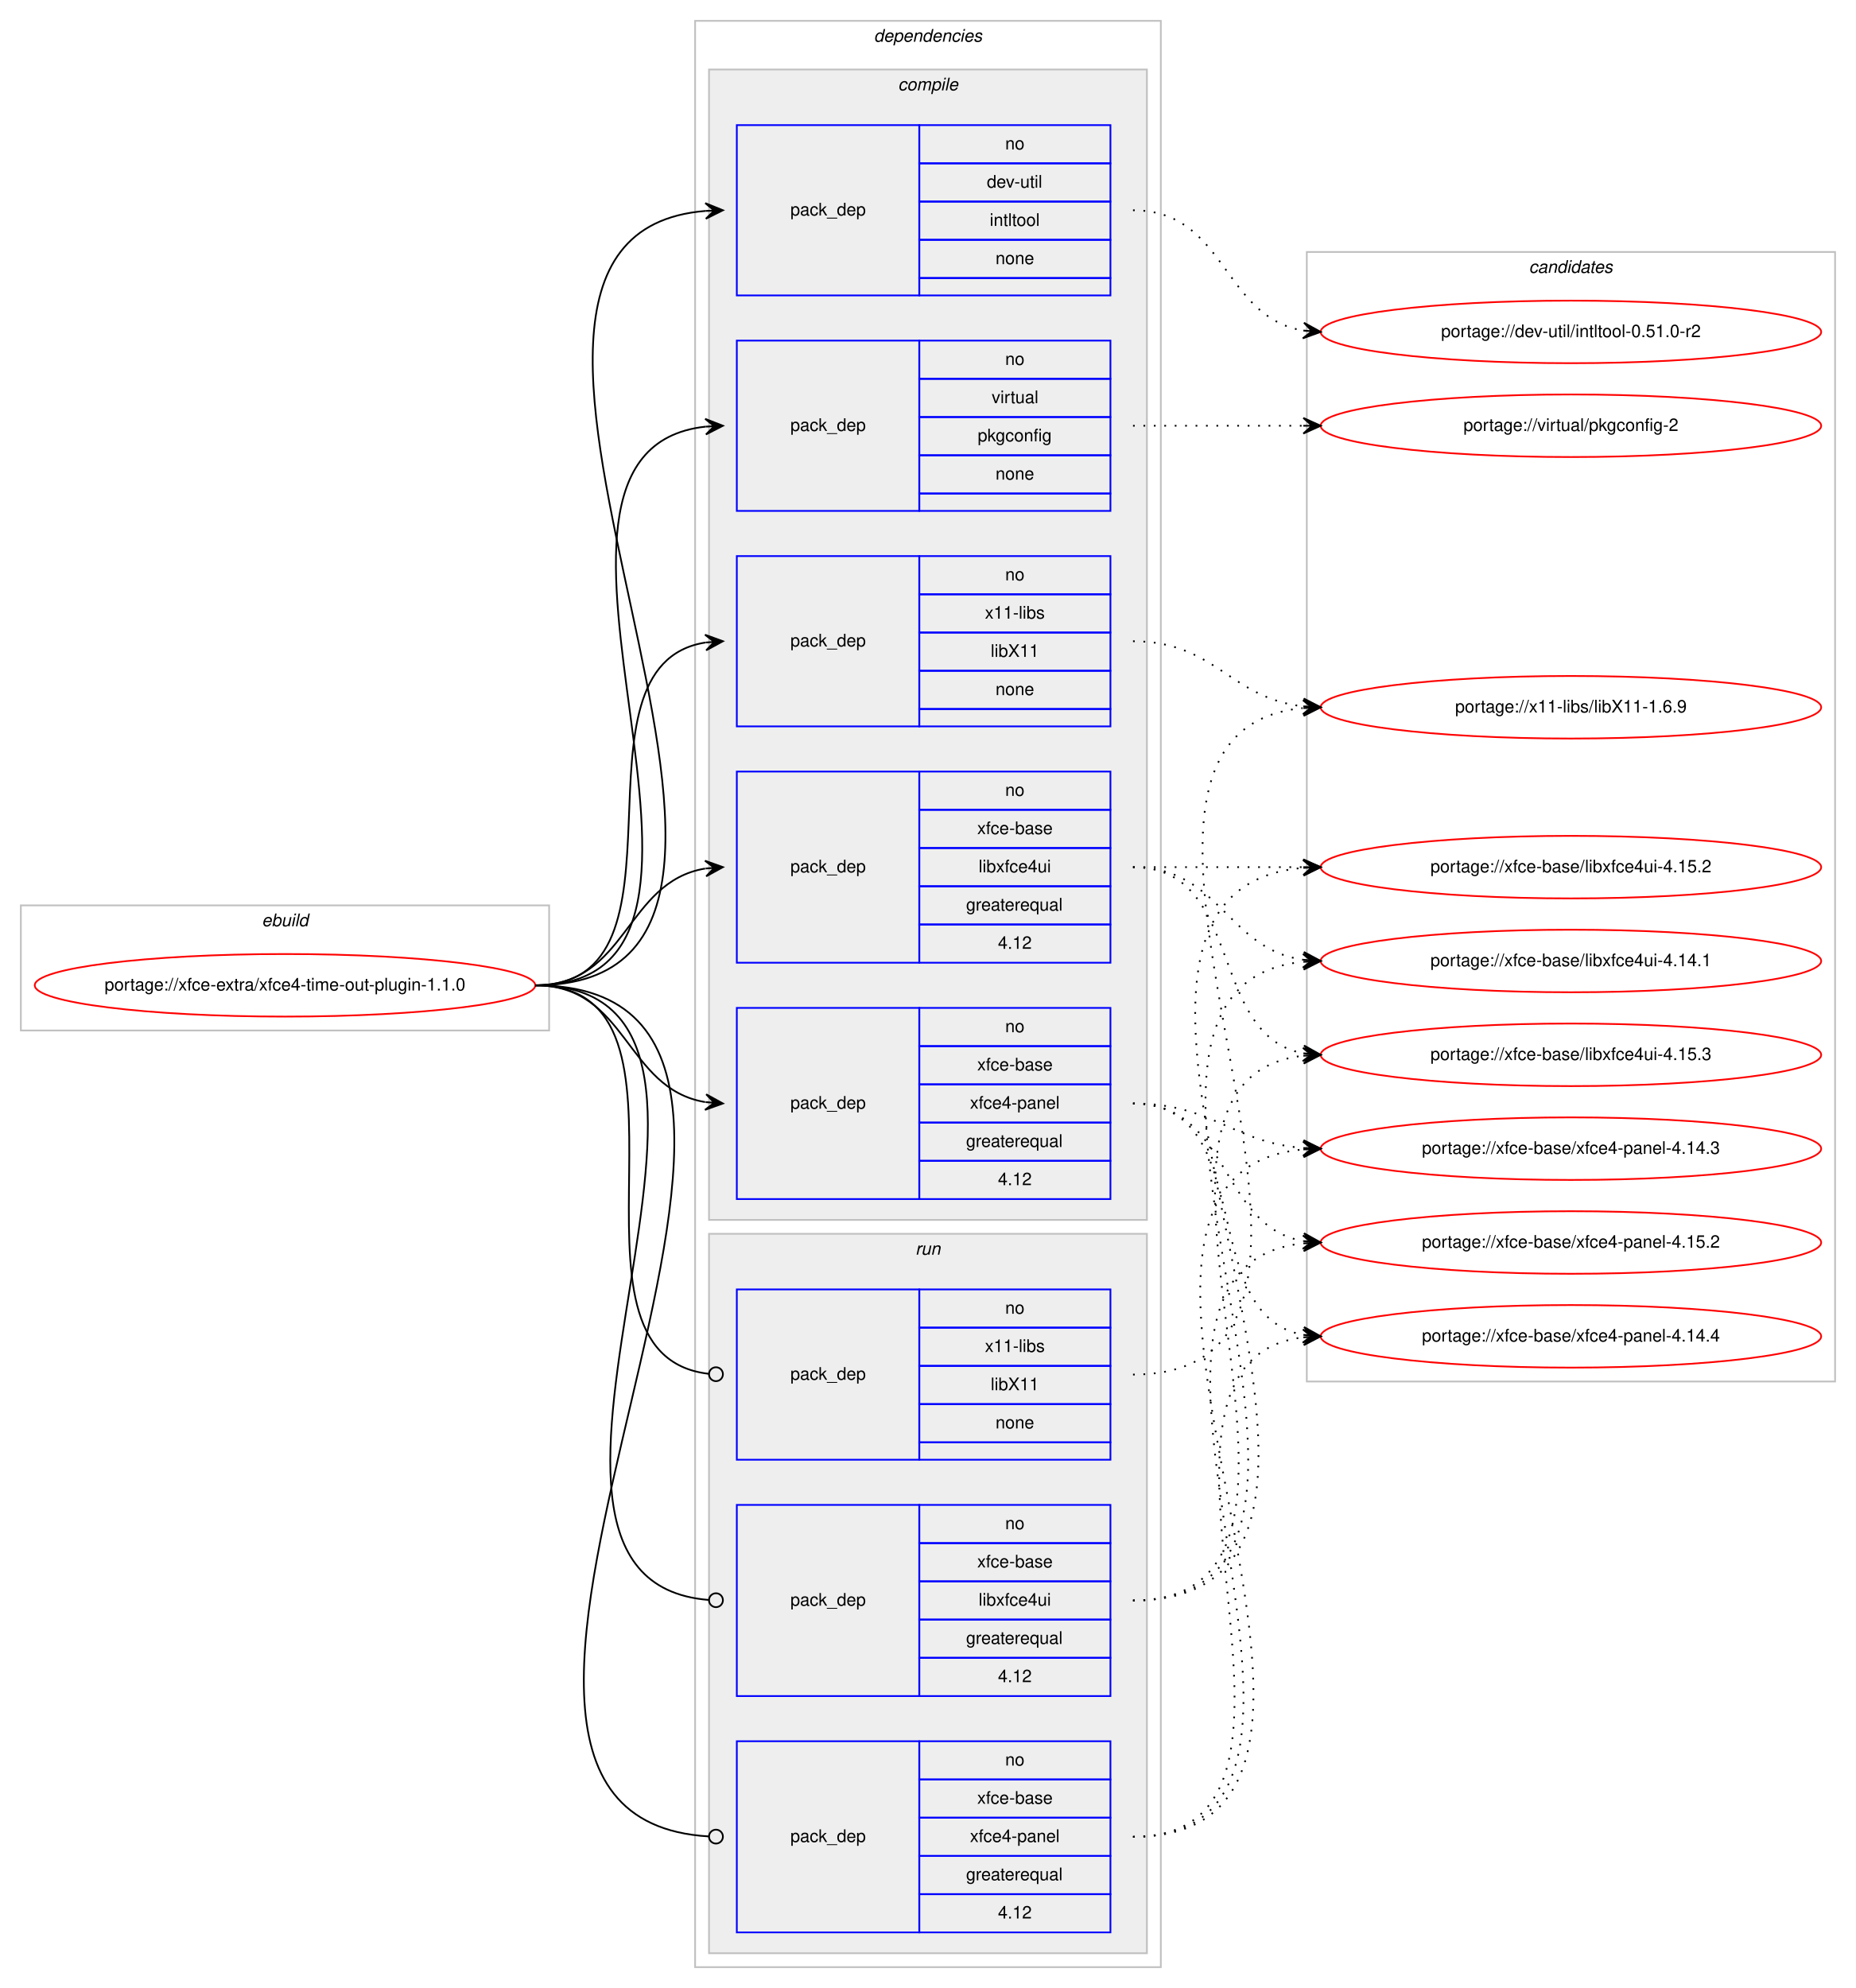
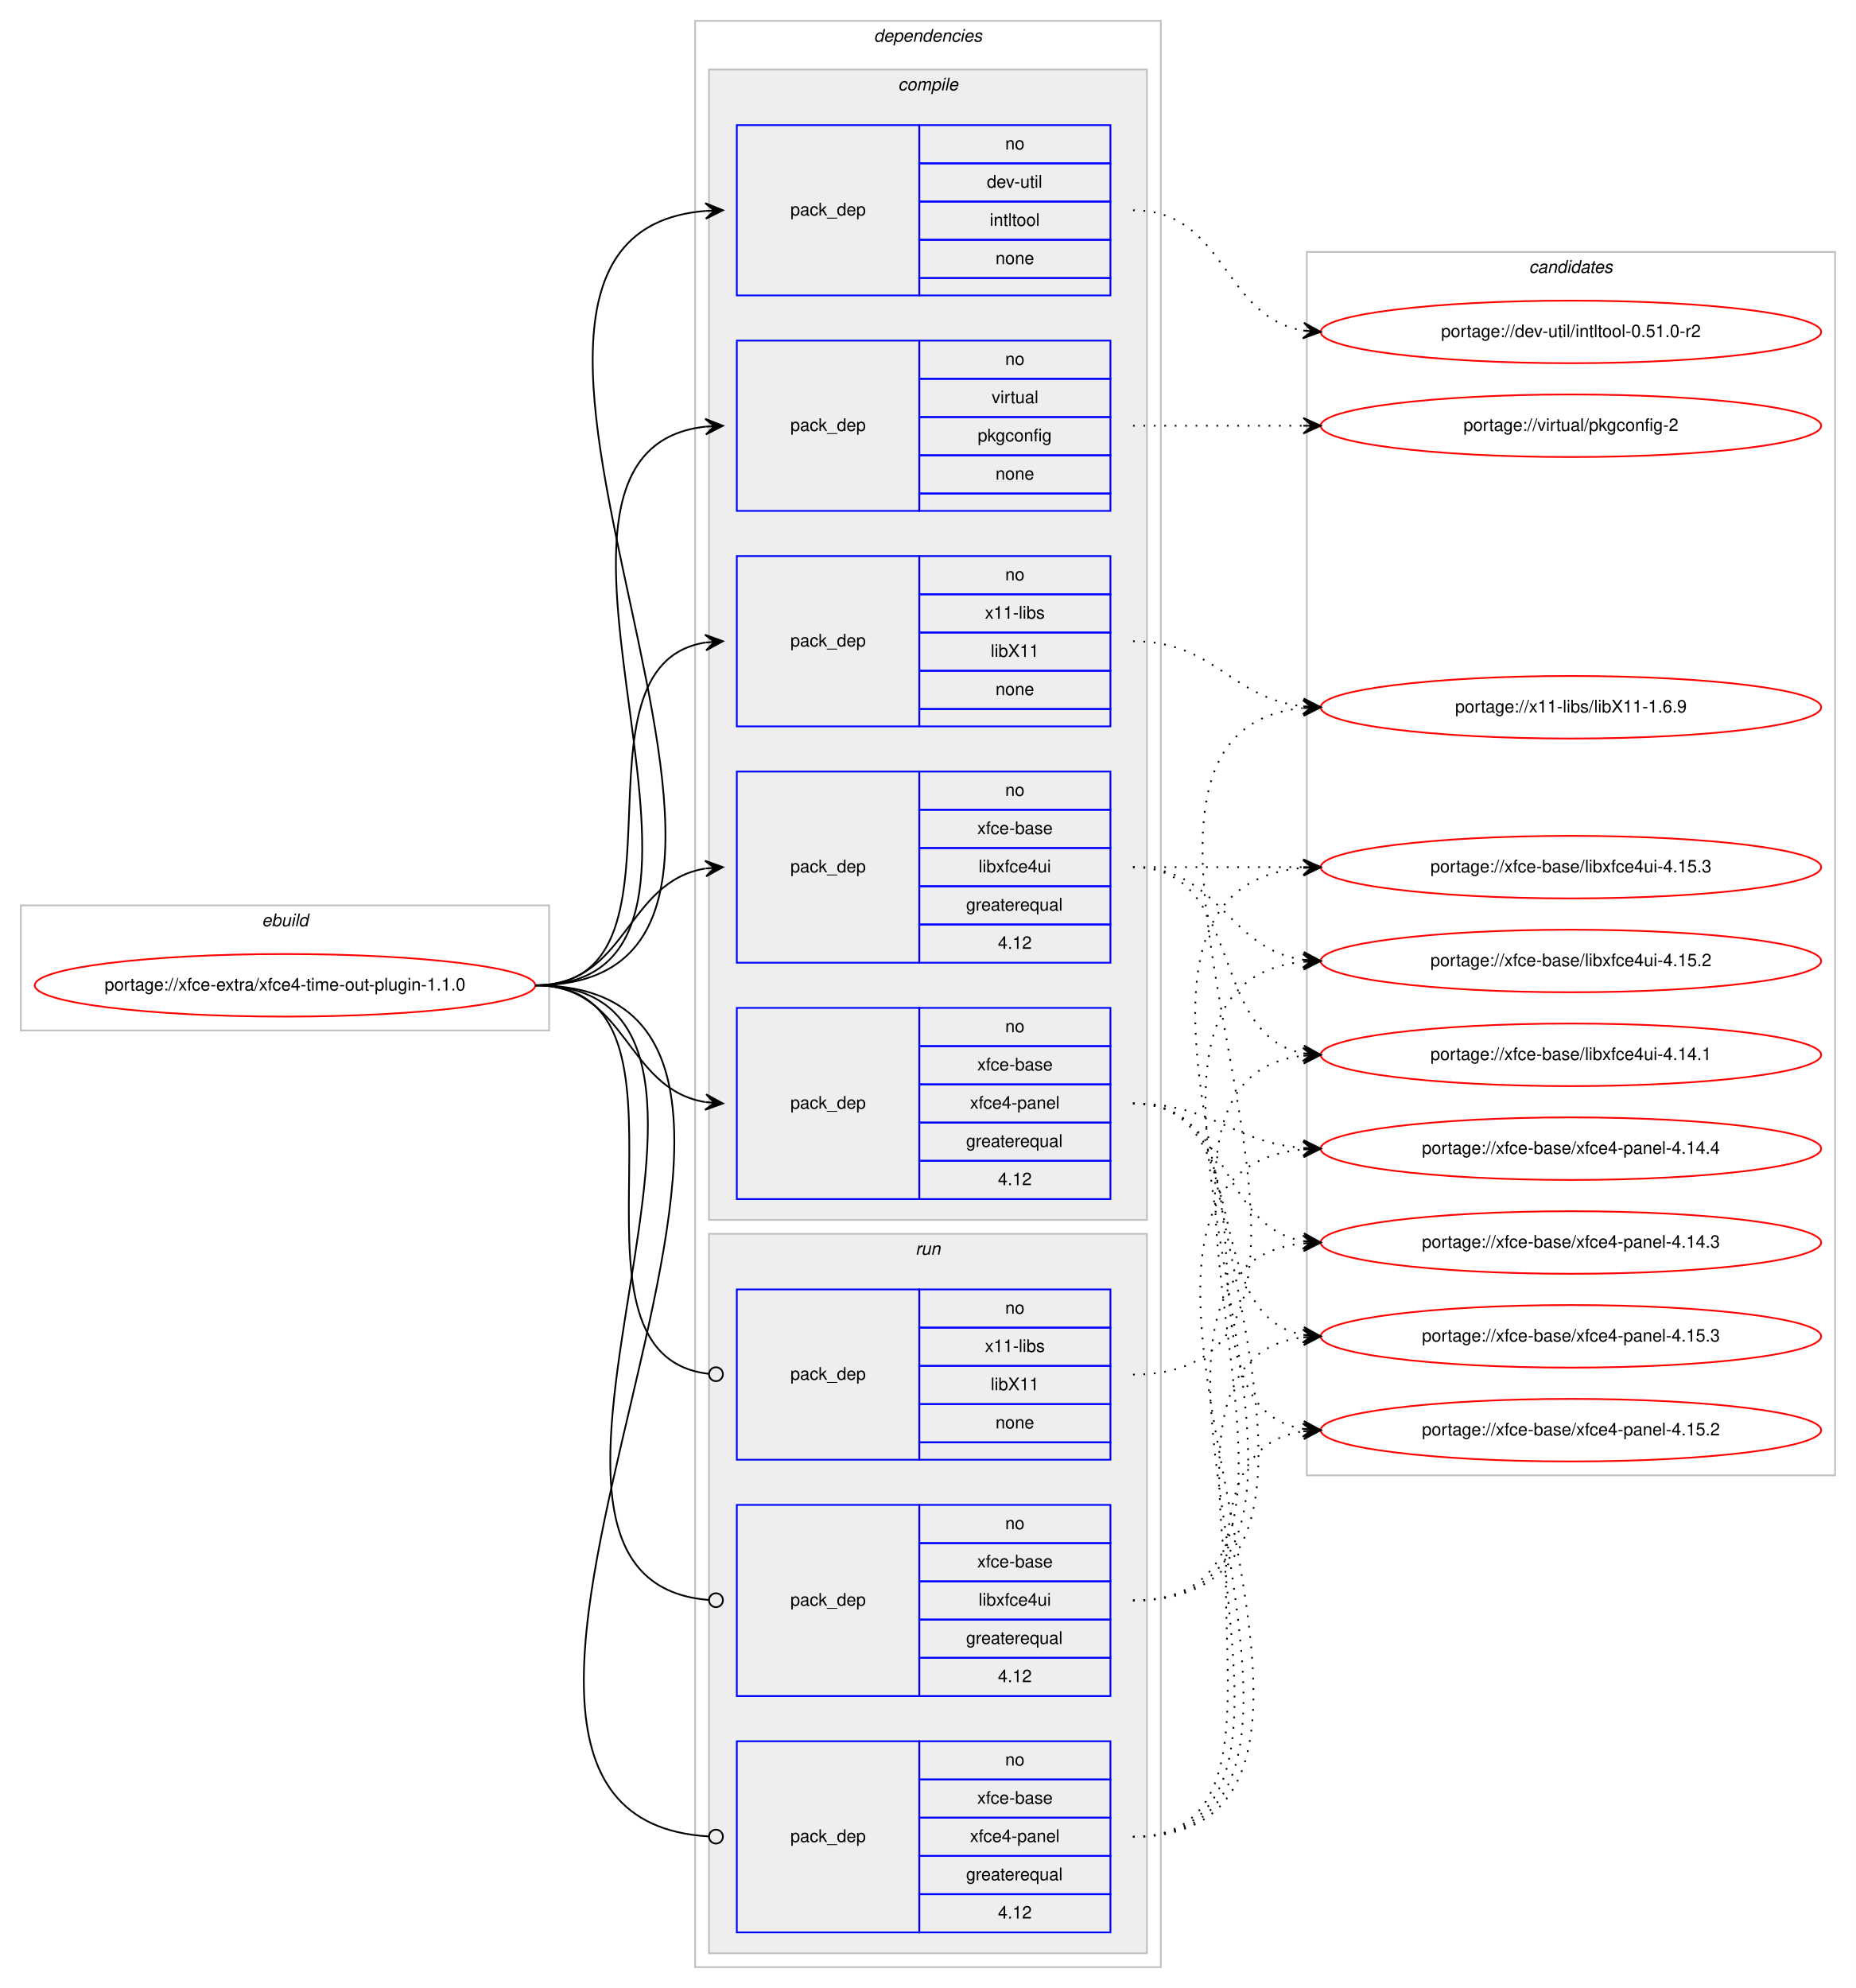
<svg xmlns="http://www.w3.org/2000/svg" xmlns:xlink="http://www.w3.org/1999/xlink" width="1068pt" height="1144pt" viewBox="0.00 0.00 1068.00 1144.00">
  <g id="graph0" class="graph" transform="scale(1 1) rotate(0) translate(4 1140)">
    <polygon fill="#ffffff" stroke="transparent" points="-4,4 -4,-1140 1064,-1140 1064,4 -4,4" />
    <g id="clust1" class="cluster">
      <polygon fill="none" stroke="#c0c0c0" points="8,-547 8,-619 312,-619 312,-547 8,-547" />
      <text text-anchor="start" x="146.663" y="-607" font-family="Helvetica,sans-Serif" font-style="italic" font-size="10.00" fill="#000000">ebuild</text>
    </g>
    <g id="clust2" class="cluster">
      <polygon fill="none" stroke="#c0c0c0" points="396,-8 396,-1128 664,-1128 664,-8 396,-8" />
      <text text-anchor="start" x="498.875" y="-1116" font-family="Helvetica,sans-Serif" font-style="italic" font-size="10.00" fill="#000000">dependencies</text>
    </g>
    <g id="clust3" class="cluster">
      <polygon fill="#eeeeee" stroke="#c0c0c0" points="404,-438 404,-1100 656,-1100 656,-438 404,-438" />
      <text text-anchor="start" x="512.778" y="-1088" font-family="Helvetica,sans-Serif" font-style="italic" font-size="10.00" fill="#000000">compile</text>
    </g>
    <g id="clust10" class="cluster">
      <polygon fill="#eeeeee" stroke="#c0c0c0" points="404,-16 404,-430 656,-430 656,-16 404,-16" />
      <text text-anchor="start" x="522.777" y="-418" font-family="Helvetica,sans-Serif" font-style="italic" font-size="10.00" fill="#000000">run</text>
    </g>
    <g id="clust14" class="cluster">
-       <polygon fill="none" stroke="#c0c0c0" points="748,-345 748,-995 1052,-995 1052,-345 748,-345" />
+       <polygon fill="none" stroke="#c0c0c0" points="748,-291 748,-995 1052,-995 1052,-291 748,-291" />
      <text text-anchor="start" x="875.824" y="-983" font-family="Helvetica,sans-Serif" font-style="italic" font-size="10.00" fill="#000000">candidates</text>
    </g>
    <g id="node1" class="node">
      <g id="a_node1">
        <a xlink:href="../xfce-extra/xfce4-time-out-plugin-1.1.0.svg" xlink:title="portage://xfce-extra/xfce4-time-out-plugin-1.1.0">
          <ellipse fill="none" stroke="#ff0000" cx="160" cy="-573" rx="144" ry="18" />
          <text text-anchor="middle" x="160" y="-570" font-family="Helvetica,sans-Serif" font-size="10.00" fill="#000000">portage://xfce-extra/xfce4-time-out-plugin-1.1.0</text>
        </a>
      </g>
    </g>
    <g id="node2" class="node">
      <polygon fill="none" stroke="#0000ff" points="420,-970 420,-1068 525,-1068 525,-970 420,-970" />
      <text text-anchor="start" x="450.823" y="-1016" font-family="Helvetica,sans-Serif" font-size="10.00" fill="#000000">pack_dep</text>
      <polygon fill="none" stroke="#0000ff" points="525,-1046 525,-1068 635,-1068 635,-1046 525,-1046" />
      <text text-anchor="start" x="574.441" y="-1054" font-family="Helvetica,sans-Serif" font-size="10.00" fill="#000000">no</text>
      <polygon fill="none" stroke="#0000ff" points="525,-1024 525,-1046 635,-1046 635,-1024 525,-1024" />
      <text text-anchor="start" x="563.889" y="-1032" font-family="Helvetica,sans-Serif" font-size="10.00" fill="#000000">dev-util</text>
      <polygon fill="none" stroke="#0000ff" points="525,-1002 525,-1024 635,-1024 635,-1002 525,-1002" />
      <text text-anchor="start" x="565.554" y="-1010" font-family="Helvetica,sans-Serif" font-size="10.00" fill="#000000">intltool</text>
      <polygon fill="none" stroke="#0000ff" points="525,-980 525,-1002 635,-1002 635,-980 525,-980" />
      <text text-anchor="start" x="568.882" y="-988" font-family="Helvetica,sans-Serif" font-size="10.00" fill="#000000">none</text>
      <polygon fill="none" stroke="#0000ff" points="525,-970 525,-980 635,-980 635,-970 525,-970" />
    </g>
    <g id="edge1" class="edge">
      <path fill="none" stroke="#000000" d="M304,-573C504.466,-573 218.152,-1003.886 401.98,-1018.614" />
      <polygon fill="#000000" stroke="#000000" points="412,-1019 401.834,-1023.111 407.004,-1018.807 402.007,-1018.615 402.007,-1018.615 402.007,-1018.615 407.004,-1018.807 402.181,-1014.118 412,-1019 412,-1019" />
    </g>
    <g id="node3" class="node">
      <polygon fill="none" stroke="#0000ff" points="420,-846 420,-944 525,-944 525,-846 420,-846" />
      <text text-anchor="start" x="450.823" y="-892" font-family="Helvetica,sans-Serif" font-size="10.00" fill="#000000">pack_dep</text>
      <polygon fill="none" stroke="#0000ff" points="525,-922 525,-944 635,-944 635,-922 525,-922" />
      <text text-anchor="start" x="574.441" y="-930" font-family="Helvetica,sans-Serif" font-size="10.00" fill="#000000">no</text>
      <polygon fill="none" stroke="#0000ff" points="525,-900 525,-922 635,-922 635,-900 525,-900" />
      <text text-anchor="start" x="566.668" y="-908" font-family="Helvetica,sans-Serif" font-size="10.00" fill="#000000">virtual</text>
      <polygon fill="none" stroke="#0000ff" points="525,-878 525,-900 635,-900 635,-878 525,-878" />
      <text text-anchor="start" x="558.604" y="-886" font-family="Helvetica,sans-Serif" font-size="10.00" fill="#000000">pkgconfig</text>
      <polygon fill="none" stroke="#0000ff" points="525,-856 525,-878 635,-878 635,-856 525,-856" />
      <text text-anchor="start" x="568.882" y="-864" font-family="Helvetica,sans-Serif" font-size="10.00" fill="#000000">none</text>
      <polygon fill="none" stroke="#0000ff" points="525,-846 525,-856 635,-856 635,-846 525,-846" />
    </g>
    <g id="edge2" class="edge">
      <path fill="none" stroke="#000000" d="M304,-573C451.409,-573 269.953,-880.083 401.946,-894.478" />
      <polygon fill="#000000" stroke="#000000" points="412,-895 401.78,-898.975 407.007,-894.74 402.014,-894.481 402.014,-894.481 402.014,-894.481 407.007,-894.74 402.247,-889.987 412,-895 412,-895" />
    </g>
    <g id="node4" class="node">
      <polygon fill="none" stroke="#0000ff" points="420,-722 420,-820 525,-820 525,-722 420,-722" />
      <text text-anchor="start" x="450.823" y="-768" font-family="Helvetica,sans-Serif" font-size="10.00" fill="#000000">pack_dep</text>
      <polygon fill="none" stroke="#0000ff" points="525,-798 525,-820 635,-820 635,-798 525,-798" />
      <text text-anchor="start" x="574.441" y="-806" font-family="Helvetica,sans-Serif" font-size="10.00" fill="#000000">no</text>
      <polygon fill="none" stroke="#0000ff" points="525,-776 525,-798 635,-798 635,-776 525,-776" />
      <text text-anchor="start" x="562.778" y="-784" font-family="Helvetica,sans-Serif" font-size="10.00" fill="#000000">x11-libs</text>
      <polygon fill="none" stroke="#0000ff" points="525,-754 525,-776 635,-776 635,-754 525,-754" />
      <text text-anchor="start" x="566.108" y="-762" font-family="Helvetica,sans-Serif" font-size="10.00" fill="#000000">libX11</text>
      <polygon fill="none" stroke="#0000ff" points="525,-732 525,-754 635,-754 635,-732 525,-732" />
      <text text-anchor="start" x="568.882" y="-740" font-family="Helvetica,sans-Serif" font-size="10.00" fill="#000000">none</text>
      <polygon fill="none" stroke="#0000ff" points="525,-722 525,-732 635,-732 635,-722 525,-722" />
    </g>
    <g id="edge3" class="edge">
      <path fill="none" stroke="#000000" d="M304,-573C400.618,-573 318.192,-756.95 401.871,-770.243" />
      <polygon fill="#000000" stroke="#000000" points="412,-771 401.692,-774.742 407.014,-770.627 402.028,-770.255 402.028,-770.255 402.028,-770.255 407.014,-770.627 402.363,-765.767 412,-771 412,-771" />
    </g>
    <g id="node5" class="node">
      <polygon fill="none" stroke="#0000ff" points="420,-586 420,-696 525,-696 525,-586 420,-586" />
      <text text-anchor="start" x="450.823" y="-638" font-family="Helvetica,sans-Serif" font-size="10.00" fill="#000000">pack_dep</text>
      <polygon fill="none" stroke="#0000ff" points="525,-674 525,-696 635,-696 635,-674 525,-674" />
      <text text-anchor="start" x="574.441" y="-682" font-family="Helvetica,sans-Serif" font-size="10.00" fill="#000000">no</text>
      <polygon fill="none" stroke="#0000ff" points="525,-652 525,-674 635,-674 635,-652 525,-652" />
      <text text-anchor="start" x="558.328" y="-660" font-family="Helvetica,sans-Serif" font-size="10.00" fill="#000000">xfce-base</text>
      <polygon fill="none" stroke="#0000ff" points="525,-630 525,-652 635,-652 635,-630 525,-630" />
      <text text-anchor="start" x="559.164" y="-638" font-family="Helvetica,sans-Serif" font-size="10.00" fill="#000000">libxfce4ui</text>
      <polygon fill="none" stroke="#0000ff" points="525,-608 525,-630 635,-630 635,-608 525,-608" />
      <text text-anchor="start" x="551.936" y="-616" font-family="Helvetica,sans-Serif" font-size="10.00" fill="#000000">greaterequal</text>
      <polygon fill="none" stroke="#0000ff" points="525,-586 525,-608 635,-608 635,-586 525,-586" />
      <text text-anchor="start" x="570.272" y="-594" font-family="Helvetica,sans-Serif" font-size="10.00" fill="#000000">4.12</text>
    </g>
    <g id="edge4" class="edge">
      <path fill="none" stroke="#000000" d="M304,-573C357.066,-573 355.721,-632.517 401.774,-640.189" />
      <polygon fill="#000000" stroke="#000000" points="412,-641 401.675,-644.695 407.016,-640.605 402.031,-640.209 402.031,-640.209 402.031,-640.209 407.016,-640.605 402.387,-635.723 412,-641 412,-641" />
    </g>
    <g id="node6" class="node">
      <polygon fill="none" stroke="#0000ff" points="420,-450 420,-560 525,-560 525,-450 420,-450" />
      <text text-anchor="start" x="450.823" y="-502" font-family="Helvetica,sans-Serif" font-size="10.00" fill="#000000">pack_dep</text>
      <polygon fill="none" stroke="#0000ff" points="525,-538 525,-560 635,-560 635,-538 525,-538" />
      <text text-anchor="start" x="574.441" y="-546" font-family="Helvetica,sans-Serif" font-size="10.00" fill="#000000">no</text>
      <polygon fill="none" stroke="#0000ff" points="525,-516 525,-538 635,-538 635,-516 525,-516" />
      <text text-anchor="start" x="558.328" y="-524" font-family="Helvetica,sans-Serif" font-size="10.00" fill="#000000">xfce-base</text>
      <polygon fill="none" stroke="#0000ff" points="525,-494 525,-516 635,-516 635,-494 525,-494" />
      <text text-anchor="start" x="554.159" y="-502" font-family="Helvetica,sans-Serif" font-size="10.00" fill="#000000">xfce4-panel</text>
      <polygon fill="none" stroke="#0000ff" points="525,-472 525,-494 635,-494 635,-472 525,-472" />
      <text text-anchor="start" x="551.936" y="-480" font-family="Helvetica,sans-Serif" font-size="10.00" fill="#000000">greaterequal</text>
      <polygon fill="none" stroke="#0000ff" points="525,-450 525,-472 635,-472 635,-450 525,-450" />
      <text text-anchor="start" x="570.272" y="-458" font-family="Helvetica,sans-Serif" font-size="10.00" fill="#000000">4.12</text>
    </g>
    <g id="edge5" class="edge">
      <path fill="none" stroke="#000000" d="M304,-573C357.066,-573 355.721,-513.483 401.774,-505.811" />
      <polygon fill="#000000" stroke="#000000" points="412,-505 402.387,-510.277 407.016,-505.395 402.031,-505.791 402.031,-505.791 402.031,-505.791 407.016,-505.395 401.675,-501.305 412,-505 412,-505" />
    </g>
    <g id="node7" class="node">
      <polygon fill="none" stroke="#0000ff" points="420,-300 420,-398 525,-398 525,-300 420,-300" />
      <text text-anchor="start" x="450.823" y="-346" font-family="Helvetica,sans-Serif" font-size="10.00" fill="#000000">pack_dep</text>
      <polygon fill="none" stroke="#0000ff" points="525,-376 525,-398 635,-398 635,-376 525,-376" />
      <text text-anchor="start" x="574.441" y="-384" font-family="Helvetica,sans-Serif" font-size="10.00" fill="#000000">no</text>
      <polygon fill="none" stroke="#0000ff" points="525,-354 525,-376 635,-376 635,-354 525,-354" />
      <text text-anchor="start" x="562.778" y="-362" font-family="Helvetica,sans-Serif" font-size="10.00" fill="#000000">x11-libs</text>
      <polygon fill="none" stroke="#0000ff" points="525,-332 525,-354 635,-354 635,-332 525,-332" />
      <text text-anchor="start" x="566.108" y="-340" font-family="Helvetica,sans-Serif" font-size="10.00" fill="#000000">libX11</text>
      <polygon fill="none" stroke="#0000ff" points="525,-310 525,-332 635,-332 635,-310 525,-310" />
      <text text-anchor="start" x="568.882" y="-318" font-family="Helvetica,sans-Serif" font-size="10.00" fill="#000000">none</text>
      <polygon fill="none" stroke="#0000ff" points="525,-300 525,-310 635,-310 635,-300 525,-300" />
    </g>
    <g id="edge6" class="edge">
      <path fill="none" stroke="#000000" d="M304,-573C411.717,-573 307.074,-360.231 404.006,-349.426" />
      <ellipse fill="none" stroke="#000000" cx="408.006" cy="-349.213" rx="4" ry="4" />
    </g>
    <g id="node8" class="node">
      <polygon fill="none" stroke="#0000ff" points="420,-164 420,-274 525,-274 525,-164 420,-164" />
      <text text-anchor="start" x="450.823" y="-216" font-family="Helvetica,sans-Serif" font-size="10.00" fill="#000000">pack_dep</text>
      <polygon fill="none" stroke="#0000ff" points="525,-252 525,-274 635,-274 635,-252 525,-252" />
      <text text-anchor="start" x="574.441" y="-260" font-family="Helvetica,sans-Serif" font-size="10.00" fill="#000000">no</text>
      <polygon fill="none" stroke="#0000ff" points="525,-230 525,-252 635,-252 635,-230 525,-230" />
      <text text-anchor="start" x="558.328" y="-238" font-family="Helvetica,sans-Serif" font-size="10.00" fill="#000000">xfce-base</text>
      <polygon fill="none" stroke="#0000ff" points="525,-208 525,-230 635,-230 635,-208 525,-208" />
      <text text-anchor="start" x="559.164" y="-216" font-family="Helvetica,sans-Serif" font-size="10.00" fill="#000000">libxfce4ui</text>
      <polygon fill="none" stroke="#0000ff" points="525,-186 525,-208 635,-208 635,-186 525,-186" />
      <text text-anchor="start" x="551.936" y="-194" font-family="Helvetica,sans-Serif" font-size="10.00" fill="#000000">greaterequal</text>
      <polygon fill="none" stroke="#0000ff" points="525,-164 525,-186 635,-186 635,-164 525,-164" />
      <text text-anchor="start" x="570.272" y="-172" font-family="Helvetica,sans-Serif" font-size="10.00" fill="#000000">4.12</text>
    </g>
    <g id="edge7" class="edge">
      <path fill="none" stroke="#000000" d="M304,-573C465.601,-573 255.157,-231.336 403.679,-219.324" />
      <ellipse fill="none" stroke="#000000" cx="408.003" cy="-219.156" rx="4" ry="4" />
    </g>
    <g id="node9" class="node">
      <polygon fill="none" stroke="#0000ff" points="420,-28 420,-138 525,-138 525,-28 420,-28" />
      <text text-anchor="start" x="450.823" y="-80" font-family="Helvetica,sans-Serif" font-size="10.00" fill="#000000">pack_dep</text>
      <polygon fill="none" stroke="#0000ff" points="525,-116 525,-138 635,-138 635,-116 525,-116" />
      <text text-anchor="start" x="574.441" y="-124" font-family="Helvetica,sans-Serif" font-size="10.00" fill="#000000">no</text>
      <polygon fill="none" stroke="#0000ff" points="525,-94 525,-116 635,-116 635,-94 525,-94" />
      <text text-anchor="start" x="558.328" y="-102" font-family="Helvetica,sans-Serif" font-size="10.00" fill="#000000">xfce-base</text>
      <polygon fill="none" stroke="#0000ff" points="525,-72 525,-94 635,-94 635,-72 525,-72" />
      <text text-anchor="start" x="554.159" y="-80" font-family="Helvetica,sans-Serif" font-size="10.00" fill="#000000">xfce4-panel</text>
      <polygon fill="none" stroke="#0000ff" points="525,-50 525,-72 635,-72 635,-50 525,-50" />
      <text text-anchor="start" x="551.936" y="-58" font-family="Helvetica,sans-Serif" font-size="10.00" fill="#000000">greaterequal</text>
      <polygon fill="none" stroke="#0000ff" points="525,-28 525,-50 635,-50 635,-28 525,-28" />
      <text text-anchor="start" x="570.272" y="-36" font-family="Helvetica,sans-Serif" font-size="10.00" fill="#000000">4.12</text>
    </g>
    <g id="edge8" class="edge">
      <path fill="none" stroke="#000000" d="M304,-573C524.174,-573 197.487,-95.362 403.776,-83.235" />
      <ellipse fill="none" stroke="#000000" cx="408.002" cy="-83.114" rx="4" ry="4" />
    </g>
    <g id="node10" class="node">
      <g id="a_node10">
        <a xlink:href="../dev-util/intltool-0.51.0-r2.svg" xlink:title="portage://dev-util/intltool-0.51.0-r2">
          <ellipse fill="none" stroke="#ff0000" cx="900" cy="-949" rx="144" ry="18" />
          <text text-anchor="middle" x="900" y="-946" font-family="Helvetica,sans-Serif" font-size="10.00" fill="#000000">portage://dev-util/intltool-0.51.0-r2</text>
        </a>
      </g>
    </g>
    <g id="edge9" class="edge">
      <path fill="none" stroke="#000000" stroke-dasharray="1,5" d="M648,-1019C701.625,-1019 699.351,-957.477 745.989,-949.786" />
      <polygon fill="#000000" stroke="#000000" points="756,-949 746.383,-954.269 751.015,-949.391 746.031,-949.783 746.031,-949.783 746.031,-949.783 751.015,-949.391 745.678,-945.297 756,-949 756,-949" />
    </g>
    <g id="node11" class="node">
      <g id="a_node11">
        <a xlink:href="../virtual/pkgconfig-2.svg" xlink:title="portage://virtual/pkgconfig-2">
          <ellipse fill="none" stroke="#ff0000" cx="900" cy="-895" rx="144" ry="18" />
          <text text-anchor="middle" x="900" y="-892" font-family="Helvetica,sans-Serif" font-size="10.00" fill="#000000">portage://virtual/pkgconfig-2</text>
        </a>
      </g>
    </g>
    <g id="edge10" class="edge">
      <path fill="none" stroke="#000000" stroke-dasharray="1,5" d="M648,-895C692.438,-895 706.02,-895 745.878,-895" />
      <polygon fill="#000000" stroke="#000000" points="756,-895 746,-899.5 751,-895 746,-895 746,-895 746,-895 751,-895 746,-890.5 756,-895 756,-895" />
    </g>
    <g id="node12" class="node">
      <g id="a_node12">
        <a xlink:href="../x11-libs/libX11-1.6.9.svg" xlink:title="portage://x11-libs/libX11-1.6.9">
          <ellipse fill="none" stroke="#ff0000" cx="900" cy="-733" rx="144" ry="18" />
          <text text-anchor="middle" x="900" y="-730" font-family="Helvetica,sans-Serif" font-size="10.00" fill="#000000">portage://x11-libs/libX11-1.6.9</text>
        </a>
      </g>
    </g>
    <g id="edge11" class="edge">
      <path fill="none" stroke="#000000" stroke-dasharray="1,5" d="M648,-771C695.307,-771 704.019,-738.156 745.898,-733.537" />
      <polygon fill="#000000" stroke="#000000" points="756,-733 746.253,-738.025 751.007,-733.265 746.014,-733.531 746.014,-733.531 746.014,-733.531 751.007,-733.265 745.775,-729.037 756,-733 756,-733" />
    </g>
    <g id="node13" class="node">
      <g id="a_node13">
        <a xlink:href="../xfce-base/libxfce4ui-4.15.3.svg" xlink:title="portage://xfce-base/libxfce4ui-4.15.3">
-           <ellipse fill="none" stroke="#ff0000" cx="900" cy="-533" rx="144" ry="18" />
-           <text text-anchor="middle" x="900" y="-530" font-family="Helvetica,sans-Serif" font-size="10.00" fill="#000000">portage://xfce-base/libxfce4ui-4.15.3</text>
+           <ellipse fill="none" stroke="#ff0000" cx="900" cy="-641" rx="144" ry="18" />
+           <text text-anchor="middle" x="900" y="-638" font-family="Helvetica,sans-Serif" font-size="10.00" fill="#000000">portage://xfce-base/libxfce4ui-4.15.3</text>
        </a>
      </g>
    </g>
    <g id="edge12" class="edge">
-       <path fill="none" stroke="#000000" stroke-dasharray="1,5" d="M648,-641C712.303,-641 690.78,-544.09 746.031,-533.869" />
-       <polygon fill="#000000" stroke="#000000" points="756,-533 746.429,-538.352 751.019,-533.434 746.038,-533.869 746.038,-533.869 746.038,-533.869 751.019,-533.434 745.647,-529.386 756,-533 756,-533" />
+       <path fill="none" stroke="#000000" stroke-dasharray="1,5" d="M648,-641C692.438,-641 706.02,-641 745.878,-641" />
+       <polygon fill="#000000" stroke="#000000" points="756,-641 746,-645.5 751,-641 746,-641 746,-641 746,-641 751,-641 746,-636.5 756,-641 756,-641" />
    </g>
    <g id="node14" class="node">
      <g id="a_node14">
        <a xlink:href="../xfce-base/libxfce4ui-4.15.2.svg" xlink:title="portage://xfce-base/libxfce4ui-4.15.2">
-           <ellipse fill="none" stroke="#ff0000" cx="900" cy="-641" rx="144" ry="18" />
-           <text text-anchor="middle" x="900" y="-638" font-family="Helvetica,sans-Serif" font-size="10.00" fill="#000000">portage://xfce-base/libxfce4ui-4.15.2</text>
+           <ellipse fill="none" stroke="#ff0000" cx="900" cy="-587" rx="144" ry="18" />
+           <text text-anchor="middle" x="900" y="-584" font-family="Helvetica,sans-Serif" font-size="10.00" fill="#000000">portage://xfce-base/libxfce4ui-4.15.2</text>
        </a>
      </g>
    </g>
    <g id="edge13" class="edge">
-       <path fill="none" stroke="#000000" stroke-dasharray="1,5" d="M648,-641C692.438,-641 706.02,-641 745.878,-641" />
-       <polygon fill="#000000" stroke="#000000" points="756,-641 746,-645.5 751,-641 746,-641 746,-641 746,-641 751,-641 746,-636.5 756,-641 756,-641" />
+       <path fill="none" stroke="#000000" stroke-dasharray="1,5" d="M648,-641C698.102,-641 702.012,-593.934 745.979,-587.683" />
+       <polygon fill="#000000" stroke="#000000" points="756,-587 746.329,-592.169 751.012,-587.34 746.023,-587.68 746.023,-587.68 746.023,-587.68 751.012,-587.34 745.717,-583.19 756,-587 756,-587" />
    </g>
    <g id="node15" class="node">
      <g id="a_node15">
        <a xlink:href="../xfce-base/libxfce4ui-4.14.1.svg" xlink:title="portage://xfce-base/libxfce4ui-4.14.1">
-           <ellipse fill="none" stroke="#ff0000" cx="900" cy="-587" rx="144" ry="18" />
-           <text text-anchor="middle" x="900" y="-584" font-family="Helvetica,sans-Serif" font-size="10.00" fill="#000000">portage://xfce-base/libxfce4ui-4.14.1</text>
+           <ellipse fill="none" stroke="#ff0000" cx="900" cy="-533" rx="144" ry="18" />
+           <text text-anchor="middle" x="900" y="-530" font-family="Helvetica,sans-Serif" font-size="10.00" fill="#000000">portage://xfce-base/libxfce4ui-4.14.1</text>
        </a>
      </g>
    </g>
    <g id="edge14" class="edge">
-       <path fill="none" stroke="#000000" stroke-dasharray="1,5" d="M648,-641C698.102,-641 702.012,-593.934 745.979,-587.683" />
-       <polygon fill="#000000" stroke="#000000" points="756,-587 746.329,-592.169 751.012,-587.34 746.023,-587.68 746.023,-587.68 746.023,-587.68 751.012,-587.34 745.717,-583.19 756,-587 756,-587" />
+       <path fill="none" stroke="#000000" stroke-dasharray="1,5" d="M648,-641C712.303,-641 690.78,-544.09 746.031,-533.869" />
+       <polygon fill="#000000" stroke="#000000" points="756,-533 746.429,-538.352 751.019,-533.434 746.038,-533.869 746.038,-533.869 746.038,-533.869 751.019,-533.434 745.647,-529.386 756,-533 756,-533" />
    </g>
    <g id="node16" class="node">
      <g id="a_node16">
-         <a xlink:href="../xfce-base/xfce4-panel-4.15.2.svg" xlink:title="portage://xfce-base/xfce4-panel-4.15.2">
-           <ellipse fill="none" stroke="#ff0000" cx="900" cy="-425" rx="144" ry="18" />
-           <text text-anchor="middle" x="900" y="-422" font-family="Helvetica,sans-Serif" font-size="10.00" fill="#000000">portage://xfce-base/xfce4-panel-4.15.2</text>
+         <a xlink:href="../xfce-base/xfce4-panel-4.15.3.svg" xlink:title="portage://xfce-base/xfce4-panel-4.15.3">
+           <ellipse fill="none" stroke="#ff0000" cx="900" cy="-371" rx="144" ry="18" />
+           <text text-anchor="middle" x="900" y="-368" font-family="Helvetica,sans-Serif" font-size="10.00" fill="#000000">portage://xfce-base/xfce4-panel-4.15.3</text>
        </a>
      </g>
    </g>
    <g id="edge15" class="edge">
-       <path fill="none" stroke="#000000" stroke-dasharray="1,5" d="M648,-505C704.118,-505 697.393,-434.394 745.901,-425.844" />
-       <polygon fill="#000000" stroke="#000000" points="756,-425 746.41,-430.318 751.017,-425.417 746.035,-425.833 746.035,-425.833 746.035,-425.833 751.017,-425.417 745.66,-421.349 756,-425 756,-425" />
+       <path fill="none" stroke="#000000" stroke-dasharray="1,5" d="M648,-505C720.905,-505 683.459,-383.268 746.019,-371.856" />
+       <polygon fill="#000000" stroke="#000000" points="756,-371 746.421,-376.338 751.018,-371.427 746.037,-371.854 746.037,-371.854 746.037,-371.854 751.018,-371.427 745.652,-367.371 756,-371 756,-371" />
    </g>
    <g id="node17" class="node">
      <g id="a_node17">
-         <a xlink:href="../xfce-base/xfce4-panel-4.14.4.svg" xlink:title="portage://xfce-base/xfce4-panel-4.14.4">
-           <ellipse fill="none" stroke="#ff0000" cx="900" cy="-371" rx="144" ry="18" />
-           <text text-anchor="middle" x="900" y="-368" font-family="Helvetica,sans-Serif" font-size="10.00" fill="#000000">portage://xfce-base/xfce4-panel-4.14.4</text>
+         <a xlink:href="../xfce-base/xfce4-panel-4.15.2.svg" xlink:title="portage://xfce-base/xfce4-panel-4.15.2">
+           <ellipse fill="none" stroke="#ff0000" cx="900" cy="-317" rx="144" ry="18" />
+           <text text-anchor="middle" x="900" y="-314" font-family="Helvetica,sans-Serif" font-size="10.00" fill="#000000">portage://xfce-base/xfce4-panel-4.15.2</text>
        </a>
      </g>
    </g>
    <g id="edge16" class="edge">
-       <path fill="none" stroke="#000000" stroke-dasharray="1,5" d="M648,-505C720.905,-505 683.459,-383.268 746.019,-371.856" />
-       <polygon fill="#000000" stroke="#000000" points="756,-371 746.421,-376.338 751.018,-371.427 746.037,-371.854 746.037,-371.854 746.037,-371.854 751.018,-371.427 745.652,-367.371 756,-371 756,-371" />
+       <path fill="none" stroke="#000000" stroke-dasharray="1,5" d="M648,-505C740.785,-505 665.677,-330.694 746.002,-317.757" />
+       <polygon fill="#000000" stroke="#000000" points="756,-317 746.369,-322.243 751.014,-317.378 746.029,-317.755 746.029,-317.755 746.029,-317.755 751.014,-317.378 745.689,-313.268 756,-317 756,-317" />
    </g>
    <g id="node18" class="node">
      <g id="a_node18">
-         <a xlink:href="../xfce-base/xfce4-panel-4.14.3.svg" xlink:title="portage://xfce-base/xfce4-panel-4.14.3">
+         <a xlink:href="../xfce-base/xfce4-panel-4.14.4.svg" xlink:title="portage://xfce-base/xfce4-panel-4.14.4">
          <ellipse fill="none" stroke="#ff0000" cx="900" cy="-479" rx="144" ry="18" />
-           <text text-anchor="middle" x="900" y="-476" font-family="Helvetica,sans-Serif" font-size="10.00" fill="#000000">portage://xfce-base/xfce4-panel-4.14.3</text>
+           <text text-anchor="middle" x="900" y="-476" font-family="Helvetica,sans-Serif" font-size="10.00" fill="#000000">portage://xfce-base/xfce4-panel-4.14.4</text>
        </a>
      </g>
    </g>
    <g id="edge17" class="edge">
      <path fill="none" stroke="#000000" stroke-dasharray="1,5" d="M648,-505C693.803,-505 705.081,-482.622 745.895,-479.388" />
      <polygon fill="#000000" stroke="#000000" points="756,-479 746.18,-483.88 751.004,-479.192 746.007,-479.384 746.007,-479.384 746.007,-479.384 751.004,-479.192 745.835,-474.887 756,-479 756,-479" />
    </g>
+     <g id="node19" class="node">
+       <g id="a_node19">
+         <a xlink:href="../xfce-base/xfce4-panel-4.14.3.svg" xlink:title="portage://xfce-base/xfce4-panel-4.14.3">
+           <ellipse fill="none" stroke="#ff0000" cx="900" cy="-425" rx="144" ry="18" />
+           <text text-anchor="middle" x="900" y="-422" font-family="Helvetica,sans-Serif" font-size="10.00" fill="#000000">portage://xfce-base/xfce4-panel-4.14.3</text>
+         </a>
+       </g>
+     </g>
    <g id="edge18" class="edge">
+       <path fill="none" stroke="#000000" stroke-dasharray="1,5" d="M648,-505C704.118,-505 697.393,-434.394 745.901,-425.844" />
+       <polygon fill="#000000" stroke="#000000" points="756,-425 746.41,-430.318 751.017,-425.417 746.035,-425.833 746.035,-425.833 746.035,-425.833 751.017,-425.417 745.66,-421.349 756,-425 756,-425" />
+     </g>
+     <g id="edge19" class="edge">
      <path fill="none" stroke="#000000" stroke-dasharray="1,5" d="M648,-349C821.652,-349 588.647,-717.412 745.62,-732.522" />
      <polygon fill="#000000" stroke="#000000" points="756,-733 745.804,-737.035 751.005,-732.77 746.011,-732.54 746.011,-732.54 746.011,-732.54 751.005,-732.77 746.218,-728.045 756,-733 756,-733" />
-     </g>
-     <g id="edge19" class="edge">
-       <path fill="none" stroke="#000000" stroke-dasharray="1,5" d="M648,-219C791.977,-219 617.36,-517.855 745.78,-532.448" />
-       <polygon fill="#000000" stroke="#000000" points="756,-533 745.772,-536.954 751.007,-532.73 746.015,-532.46 746.015,-532.46 746.015,-532.46 751.007,-532.73 746.258,-527.967 756,-533 756,-533" />
    </g>
    <g id="edge20" class="edge">
      <path fill="none" stroke="#000000" stroke-dasharray="1,5" d="M648,-219C838.103,-219 572.334,-625.89 745.964,-640.592" />
      <polygon fill="#000000" stroke="#000000" points="756,-641 745.825,-645.09 751.004,-640.797 746.008,-640.593 746.008,-640.593 746.008,-640.593 751.004,-640.797 746.191,-636.097 756,-641 756,-641" />
    </g>
    <g id="edge21" class="edge">
      <path fill="none" stroke="#000000" stroke-dasharray="1,5" d="M648,-219C814.792,-219 595.368,-571.357 745.564,-586.498" />
      <polygon fill="#000000" stroke="#000000" points="756,-587 745.795,-591.014 751.006,-586.76 746.012,-586.519 746.012,-586.519 746.012,-586.519 751.006,-586.76 746.228,-582.024 756,-587 756,-587" />
    </g>
    <g id="edge22" class="edge">
-       <path fill="none" stroke="#000000" stroke-dasharray="1,5" d="M648,-83C803.819,-83 605.884,-409.809 745.811,-424.49" />
-       <polygon fill="#000000" stroke="#000000" points="756,-425 745.788,-428.995 751.006,-424.75 746.013,-424.5 746.013,-424.5 746.013,-424.5 751.006,-424.75 746.237,-420.006 756,-425 756,-425" />
+       <path fill="none" stroke="#000000" stroke-dasharray="1,5" d="M648,-219C791.977,-219 617.36,-517.855 745.78,-532.448" />
+       <polygon fill="#000000" stroke="#000000" points="756,-533 745.772,-536.954 751.007,-532.73 746.015,-532.46 746.015,-532.46 746.015,-532.46 751.007,-532.73 746.258,-527.967 756,-533 756,-533" />
    </g>
    <g id="edge23" class="edge">
      <path fill="none" stroke="#000000" stroke-dasharray="1,5" d="M648,-83C781.1,-83 627.809,-356.013 745.806,-370.41" />
      <polygon fill="#000000" stroke="#000000" points="756,-371 745.757,-374.914 751.008,-370.711 746.017,-370.422 746.017,-370.422 746.017,-370.422 751.008,-370.711 746.277,-365.93 756,-371 756,-371" />
    </g>
    <g id="edge24" class="edge">
+       <path fill="none" stroke="#000000" stroke-dasharray="1,5" d="M648,-83C758.963,-83 648.795,-302.603 745.938,-316.329" />
+       <polygon fill="#000000" stroke="#000000" points="756,-317 745.723,-320.824 751.011,-316.667 746.022,-316.334 746.022,-316.334 746.022,-316.334 751.011,-316.667 746.322,-311.844 756,-317 756,-317" />
+     </g>
+     <g id="edge25" class="edge">
      <path fill="none" stroke="#000000" stroke-dasharray="1,5" d="M648,-83C826.865,-83 583.438,-463.682 745.807,-478.553" />
      <polygon fill="#000000" stroke="#000000" points="756,-479 745.812,-483.057 751.005,-478.781 746.01,-478.562 746.01,-478.562 746.01,-478.562 751.005,-478.781 746.207,-474.066 756,-479 756,-479" />
    </g>
+     <g id="edge26" class="edge">
+       <path fill="none" stroke="#000000" stroke-dasharray="1,5" d="M648,-83C803.819,-83 605.884,-409.809 745.811,-424.49" />
+       <polygon fill="#000000" stroke="#000000" points="756,-425 745.788,-428.995 751.006,-424.75 746.013,-424.5 746.013,-424.5 746.013,-424.5 751.006,-424.75 746.237,-420.006 756,-425 756,-425" />
+     </g>
  </g>
</svg>
